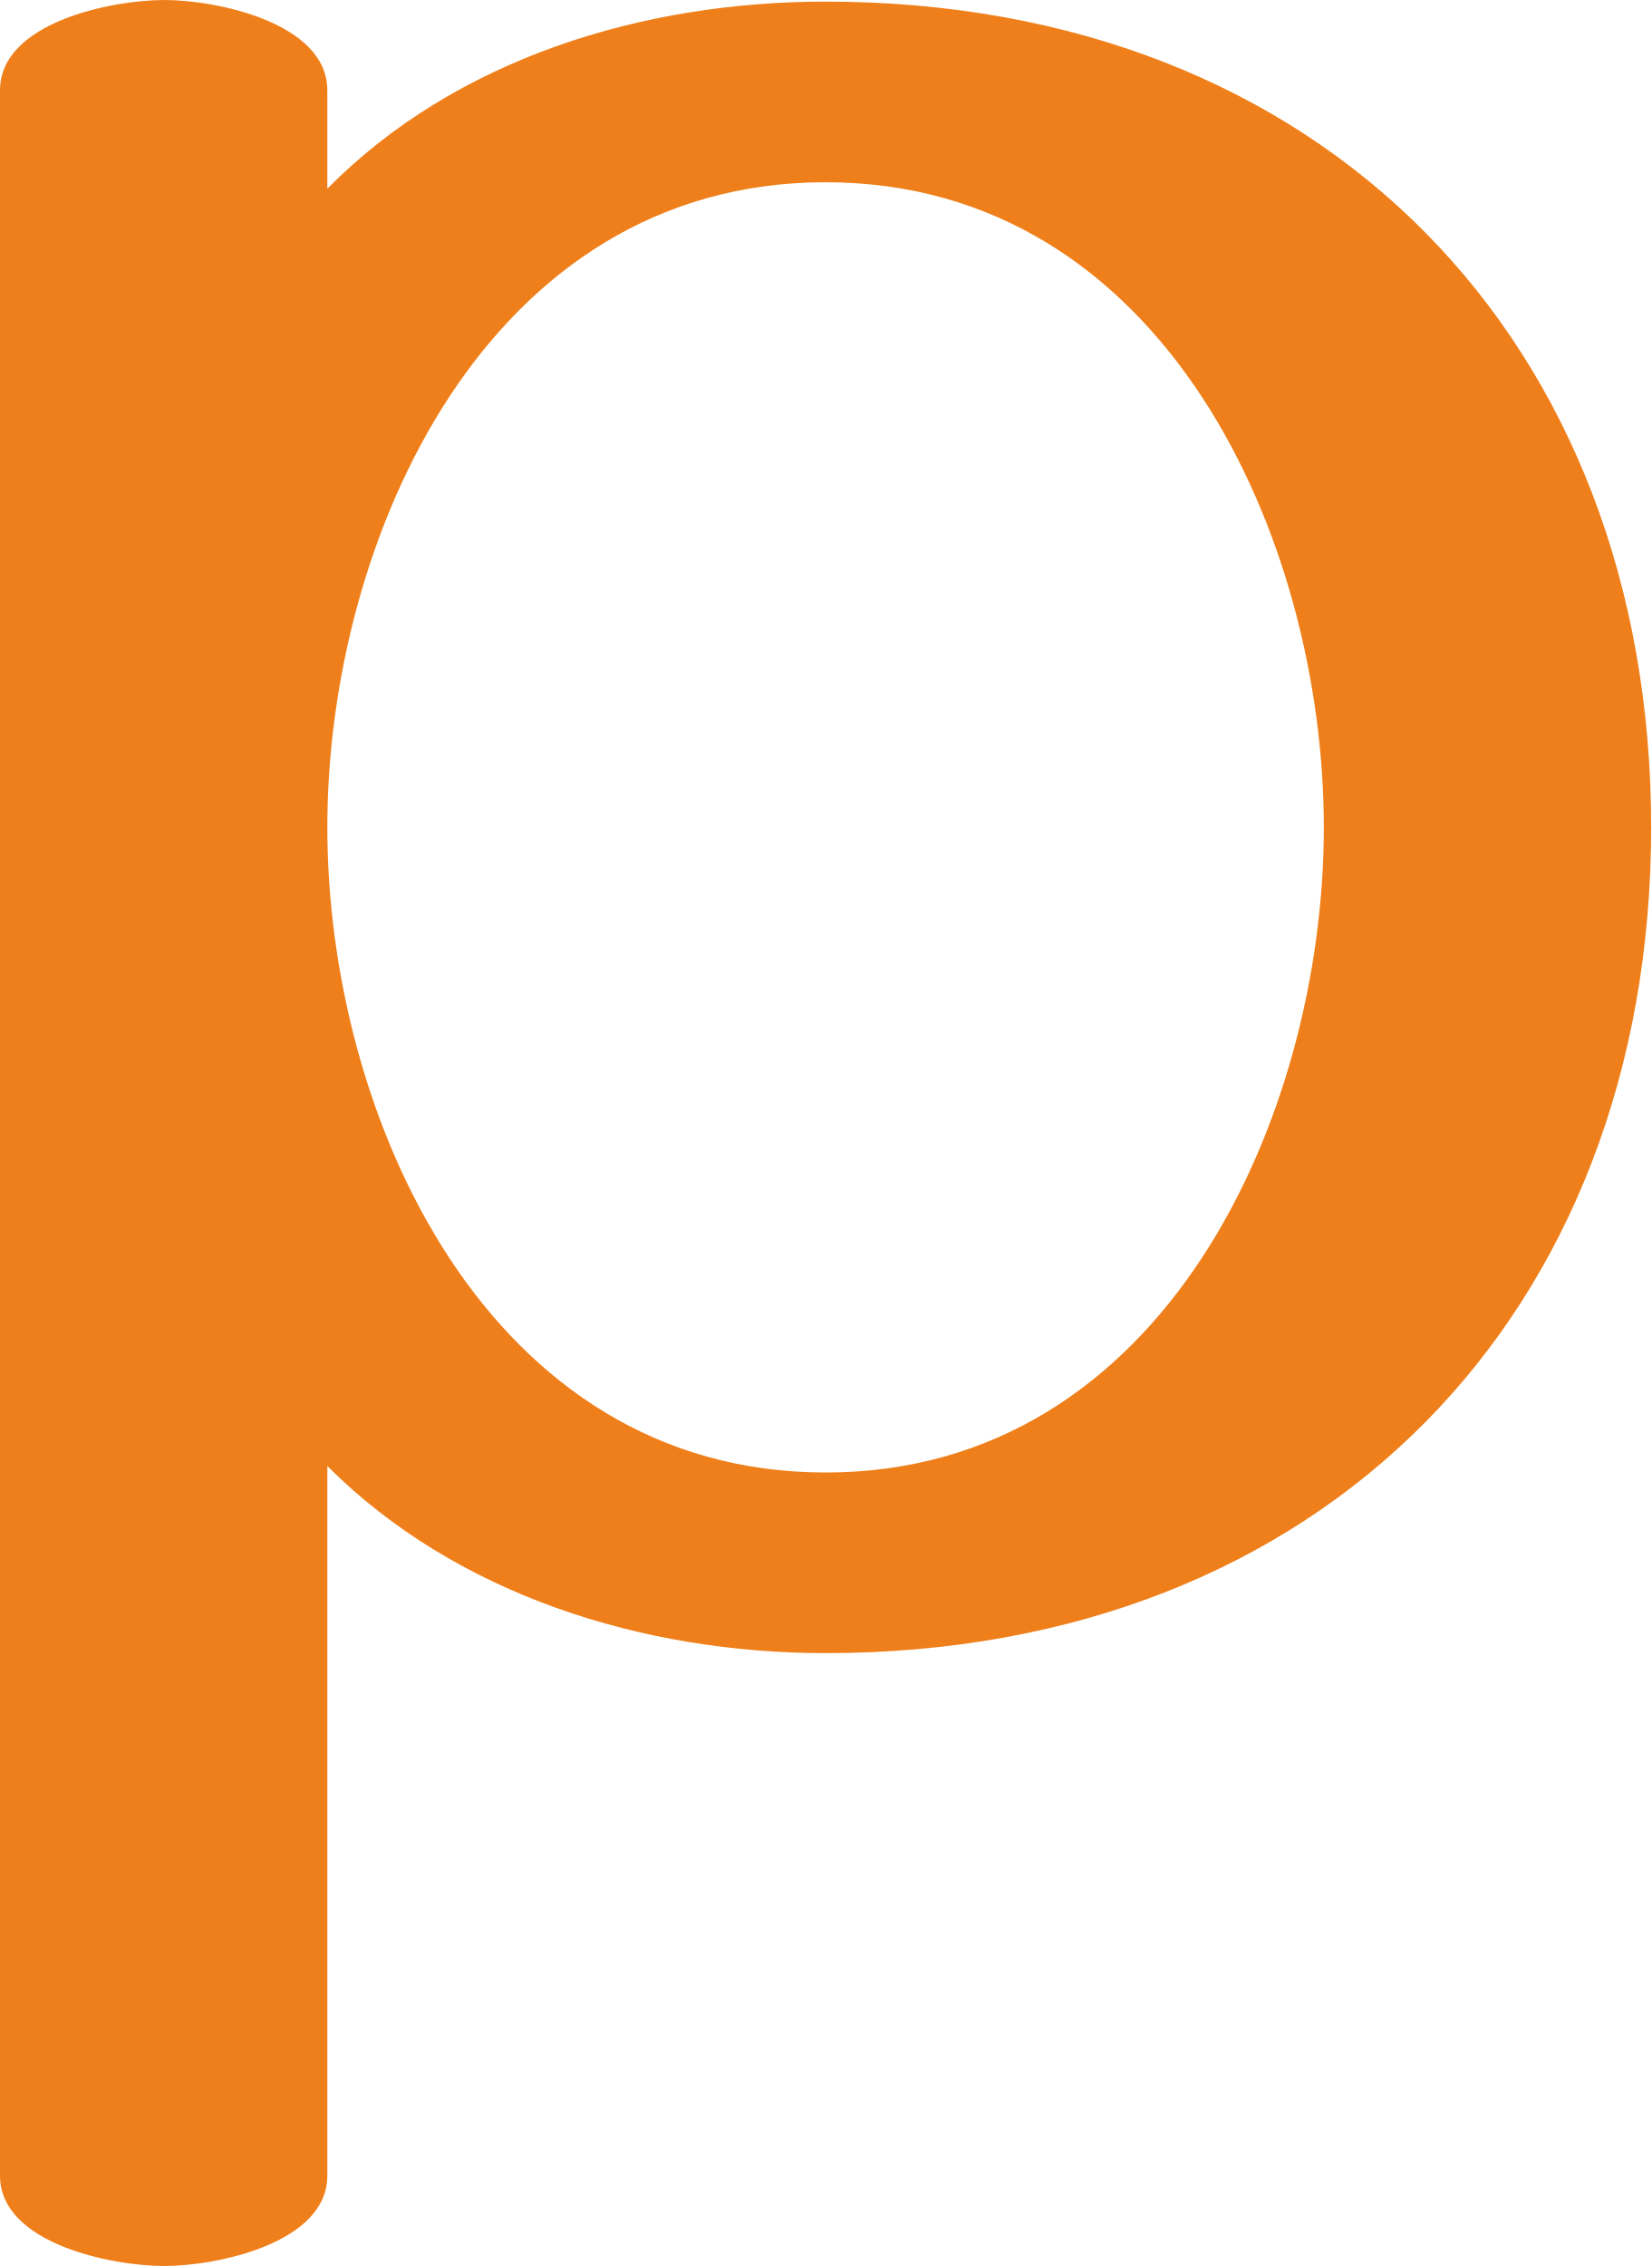
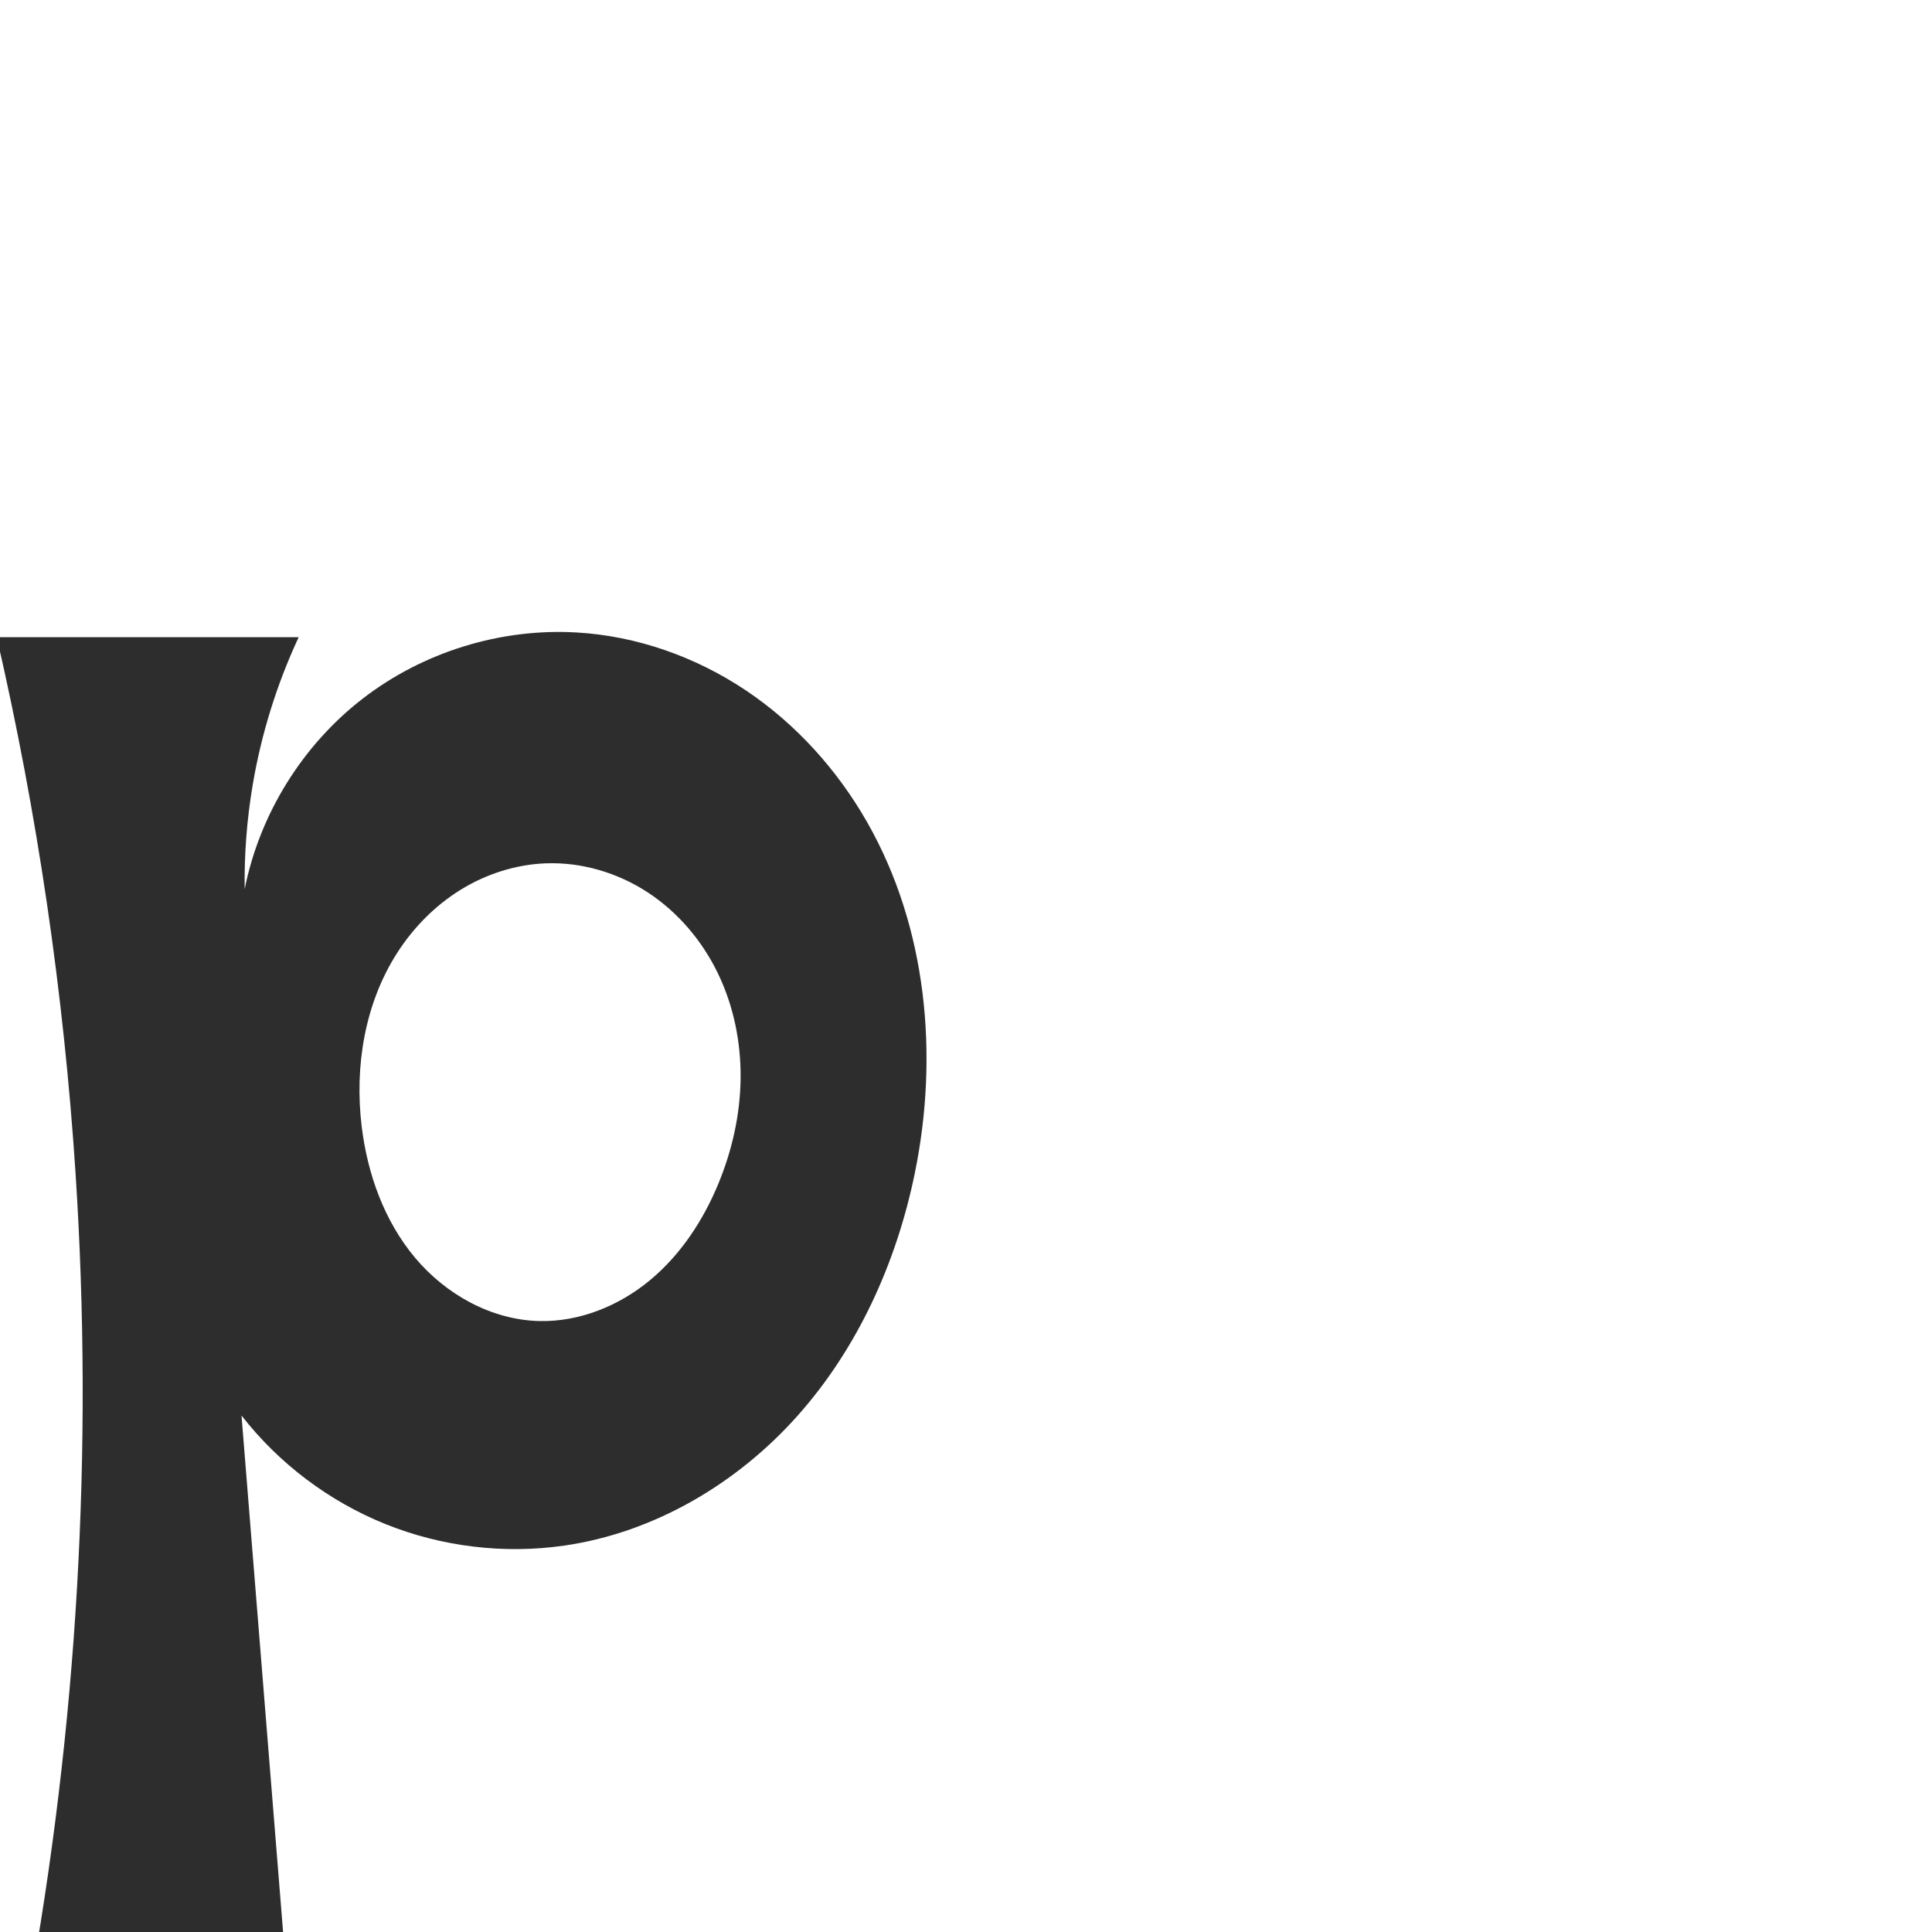
- <svg xmlns="http://www.w3.org/2000/svg" xml:space="preserve" width="1024px" height="1405px" version="1.1" style="shape-rendering:geometricPrecision; text-rendering:geometricPrecision; image-rendering:optimizeQuality; fill-rule:evenodd; clip-rule:evenodd" viewBox="0 0 1024 1405">
-   <defs>
-     <style type="text/css">
+ <svg xmlns="http://www.w3.org/2000/svg" xml:space="preserve" width="1000" height="1000" version="1.1" style="clip-rule:evenodd;fill-rule:evenodd;image-rendering:optimizeQuality;shape-rendering:geometricPrecision;text-rendering:geometricPrecision" viewBox="0 0 1000 1000" id="svg10">
+   <defs id="defs4">
+     <style type="text/css" id="style2">
   
    .fil0 {fill:#EF7F1A;fill-rule:nonzero}
   
  </style>
  </defs>
-   <g id="Layer_x0020_1">
-     <path class="fil0" d="M102 1405c32,0 101,-14 101,-56l0 -440c80,80 196,116 309,116 309,0 512,-211 512,-512 0,-301 -203,-512 -512,-512 -113,0 -229,35 -309,116l0 -61c0,-42 -69,-56 -101,-56 -33,0 -102,14 -102,56l0 1293c0,42 69,56 102,56zm410 -492c-210,0 -309,-221 -309,-400 0,-179 99,-400 309,-400 210,0 309,221 309,400 0,179 -99,400 -309,400z" />
-   </g>
+   <path id="path919" style="fill:#2d2d2d;fill-rule:nonzero;stroke:none;stroke-width:1px;stroke-linecap:butt;stroke-linejoin:miter;stroke-opacity:1" d="m 371.819,612.701 c -7.894,19.102 -19.607,36.891 -35.541,50.055 -15.934,13.165 -36.285,21.45 -56.949,21.021 -24.851,-0.516 -48.515,-13.711 -64.484,-32.759 -15.969,-19.047 -24.695,-43.451 -27.658,-68.13 -3.707,-30.875 1.578,-63.4 18.336,-89.595 8.379,-13.097 19.54,-24.471 32.756,-32.662 13.216,-8.191 28.493,-13.147 44.029,-13.764 18.674,-0.741 37.44,4.846 53.065,15.098 15.626,10.253 28.113,25.056 36.236,41.888 8.122,16.831 11.932,35.633 11.726,54.321 -0.207,18.688 -4.378,37.253 -11.515,54.525 z M 292.045,800 c 46.52,-6.708 89.448,-32.067 120.721,-67.155 31.272,-35.087 51.256,-79.427 60.709,-125.468 12.563,-61.189 6.329,-127.427 -24.585,-181.706 -15.457,-27.139 -36.907,-50.977 -62.863,-68.348 -25.956,-17.371 -56.434,-28.16 -87.614,-29.962 -39.42,-2.277 -79.519,10.143 -110.75,34.304 -31.231,24.16 -53.325,59.854 -61.023,98.582 -0.251,-18.085 1.144,-36.192 4.162,-54.025 4.464,-26.378 12.49,-52.15 23.791,-76.398 H -1.683 C 19.345,421.022 33,513.918 39.105,607.31 c 9.327,142.696 0.977,286.54 -24.801,427.198 l 134.623,-4.684 -23.92,-297.152 c 19.313,24.819 45.281,44.41 74.449,56.167 29.168,11.757 61.463,15.65 92.589,11.161 z" />
</svg>
